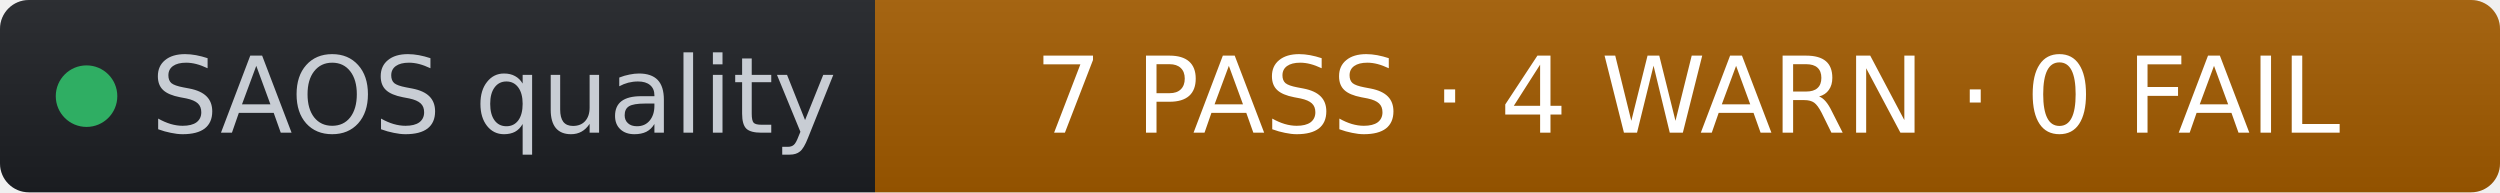
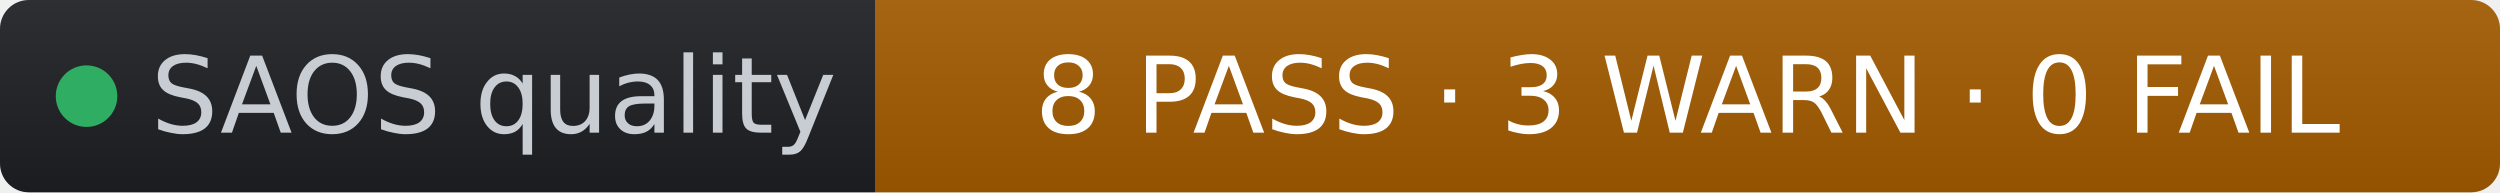
- <svg xmlns="http://www.w3.org/2000/svg" width="260" height="20" role="img" aria-label="SAOS quality: 7 PASS · 4 WARN · 0 FAIL" viewBox="0 0 260 20" font-family="Verdana,Geneva,DejaVu Sans,sans-serif">
+ <svg xmlns="http://www.w3.org/2000/svg" width="260" height="20" role="img" aria-label="SAOS quality: 8 PASS · 3 WARN · 0 FAIL" viewBox="0 0 260 20" font-family="Verdana,Geneva,DejaVu Sans,sans-serif">
  <linearGradient id="s" x2="0" y2="100%">
    <stop offset="0" stop-color="#bbb" stop-opacity=".1" />
    <stop offset="1" stop-opacity=".1" />
  </linearGradient>
  <clipPath id="r">
    <rect width="260" height="20" rx="3" fill="#fff" />
  </clipPath>
  <g clip-path="url(#r)">
    <rect width="91" height="20" fill="#1d1f24" />
    <rect x="91" width="169" height="20" fill="#a35b00" />
    <rect width="260" height="20" fill="url(#s)" />
  </g>
  <g fill="#fff" text-anchor="middle" font-size="11">
    <circle cx="9" cy="10" r="3.2" fill="#2fae63" />
    <text x="15.7" y="13.8" fill="#c8cdd4" text-anchor="start">SAOS quality</text>
-     <text x="175.5" y="13.8" fill="#ffffff">7 PASS · 4 WARN · 0 FAIL</text>
+     <text x="175.5" y="13.8" fill="#ffffff">8 PASS · 3 WARN · 0 FAIL</text>
  </g>
</svg>
